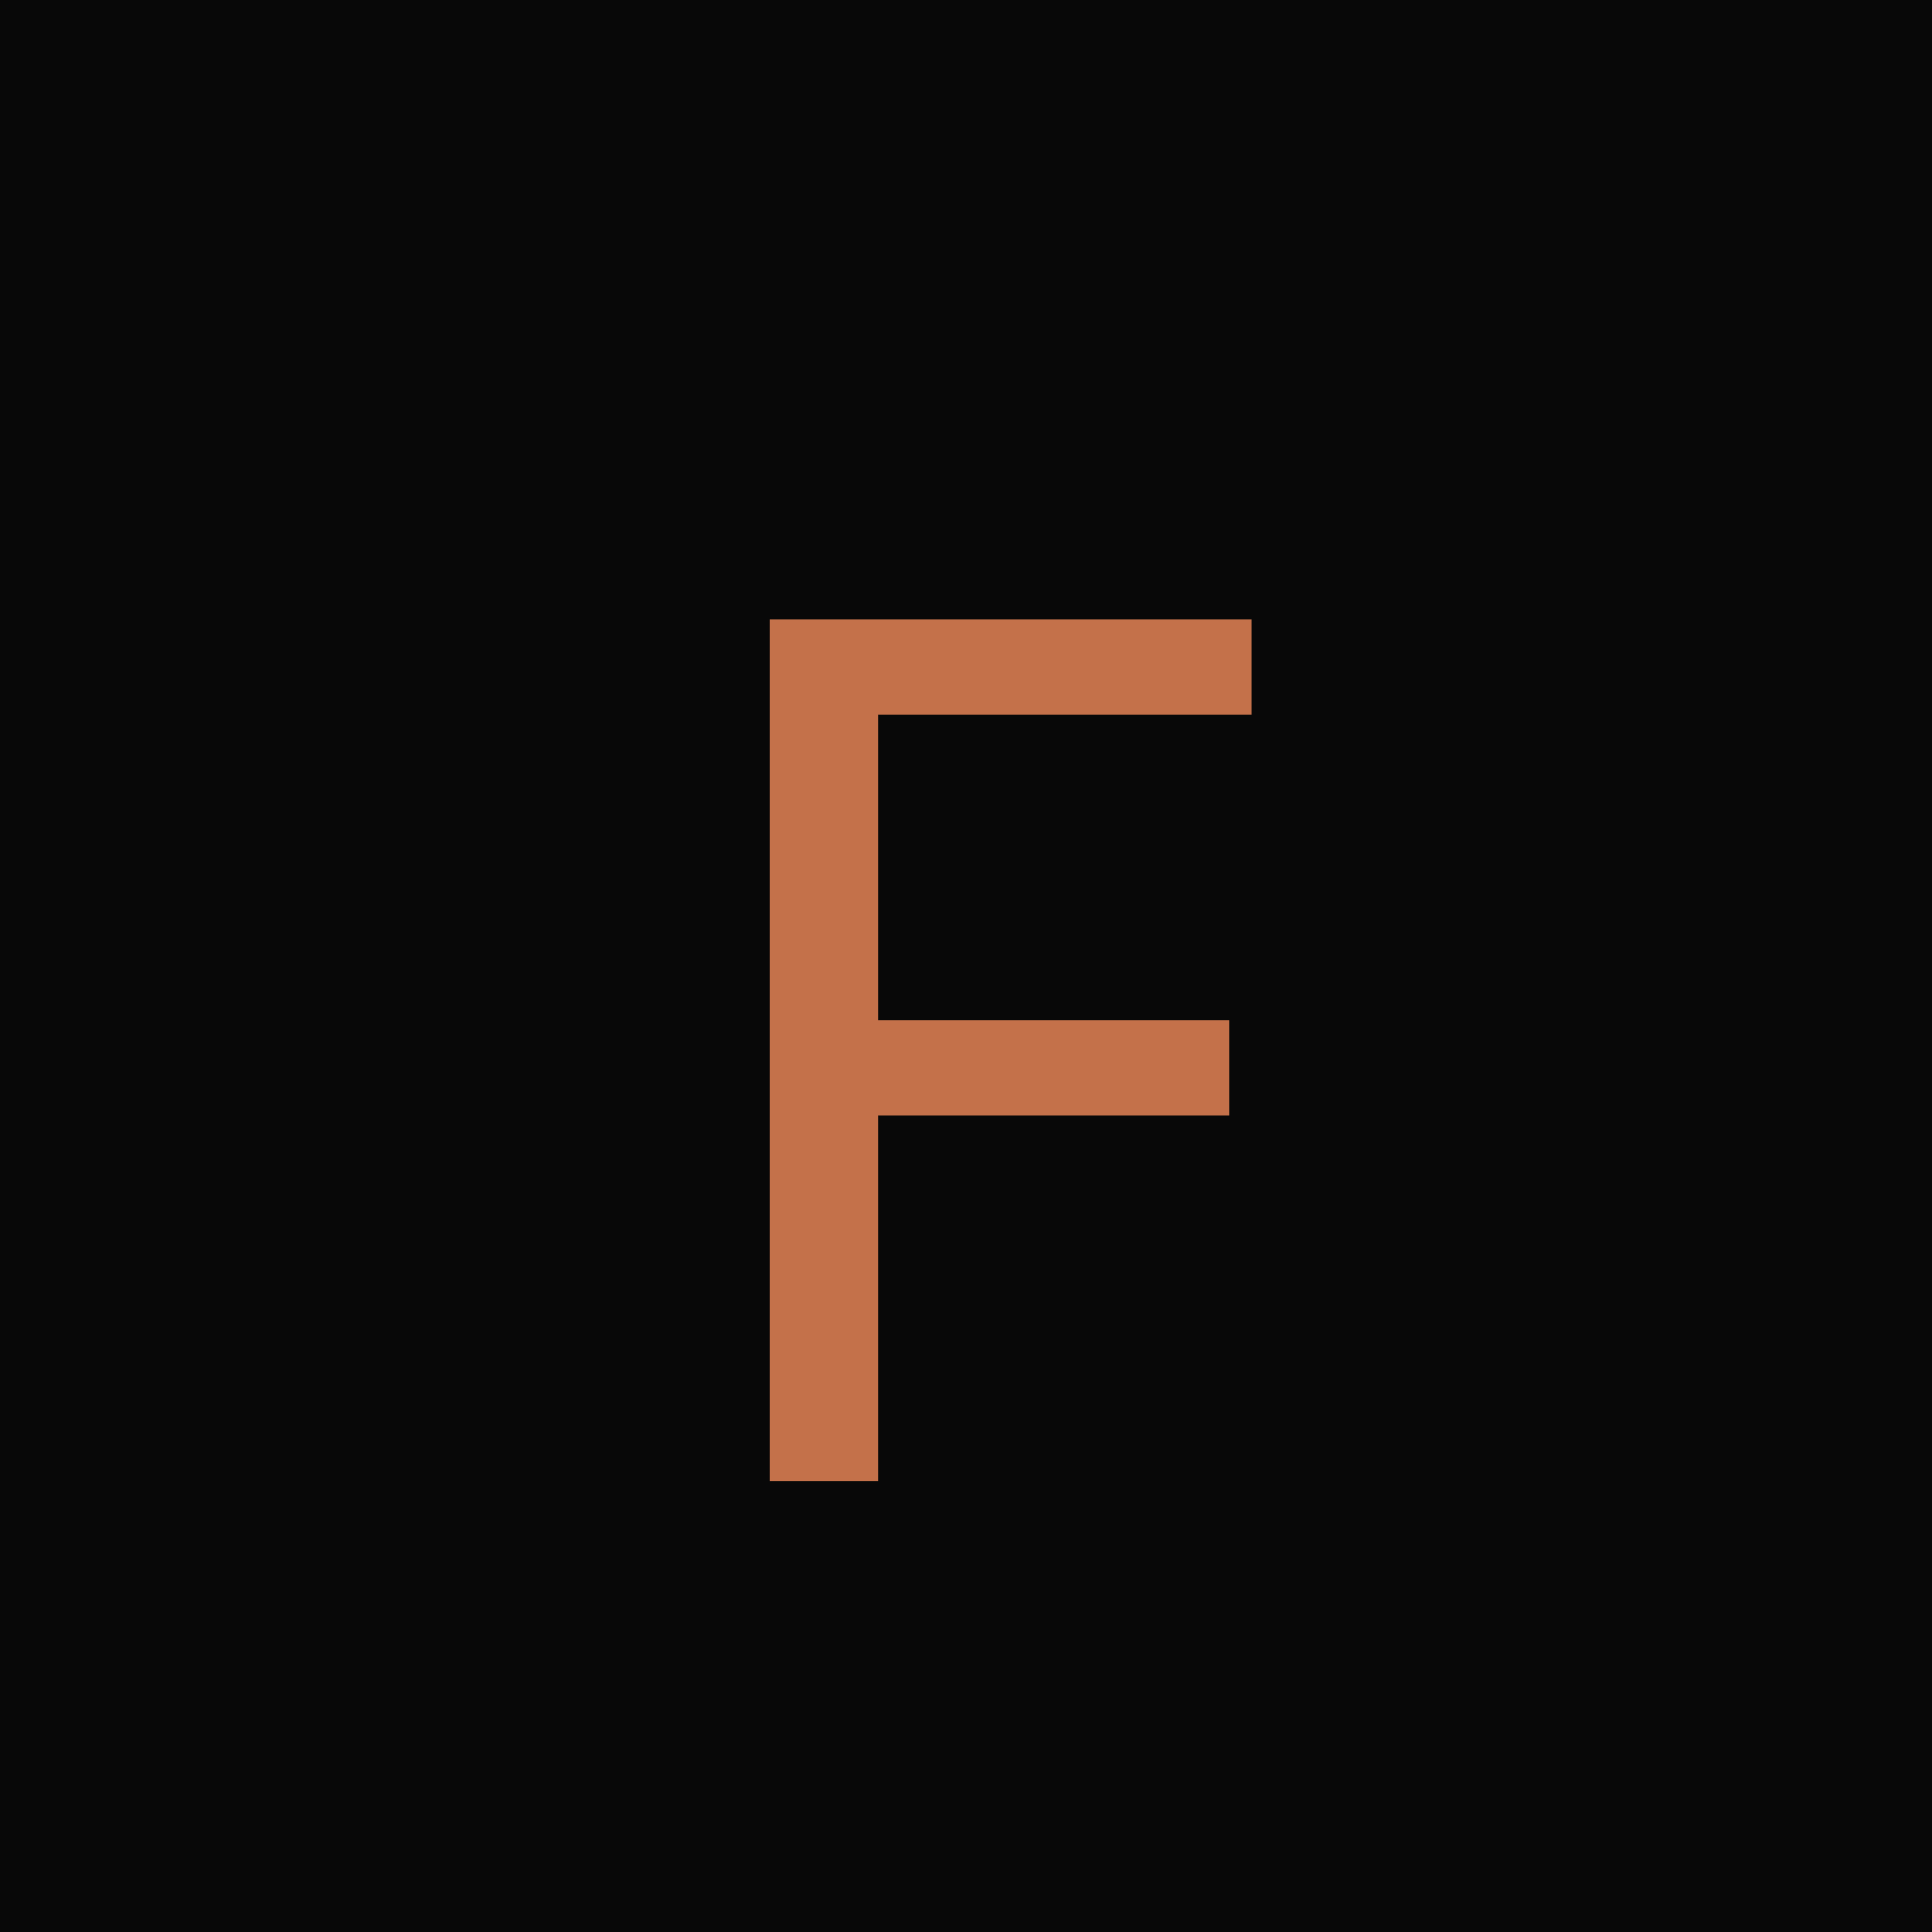
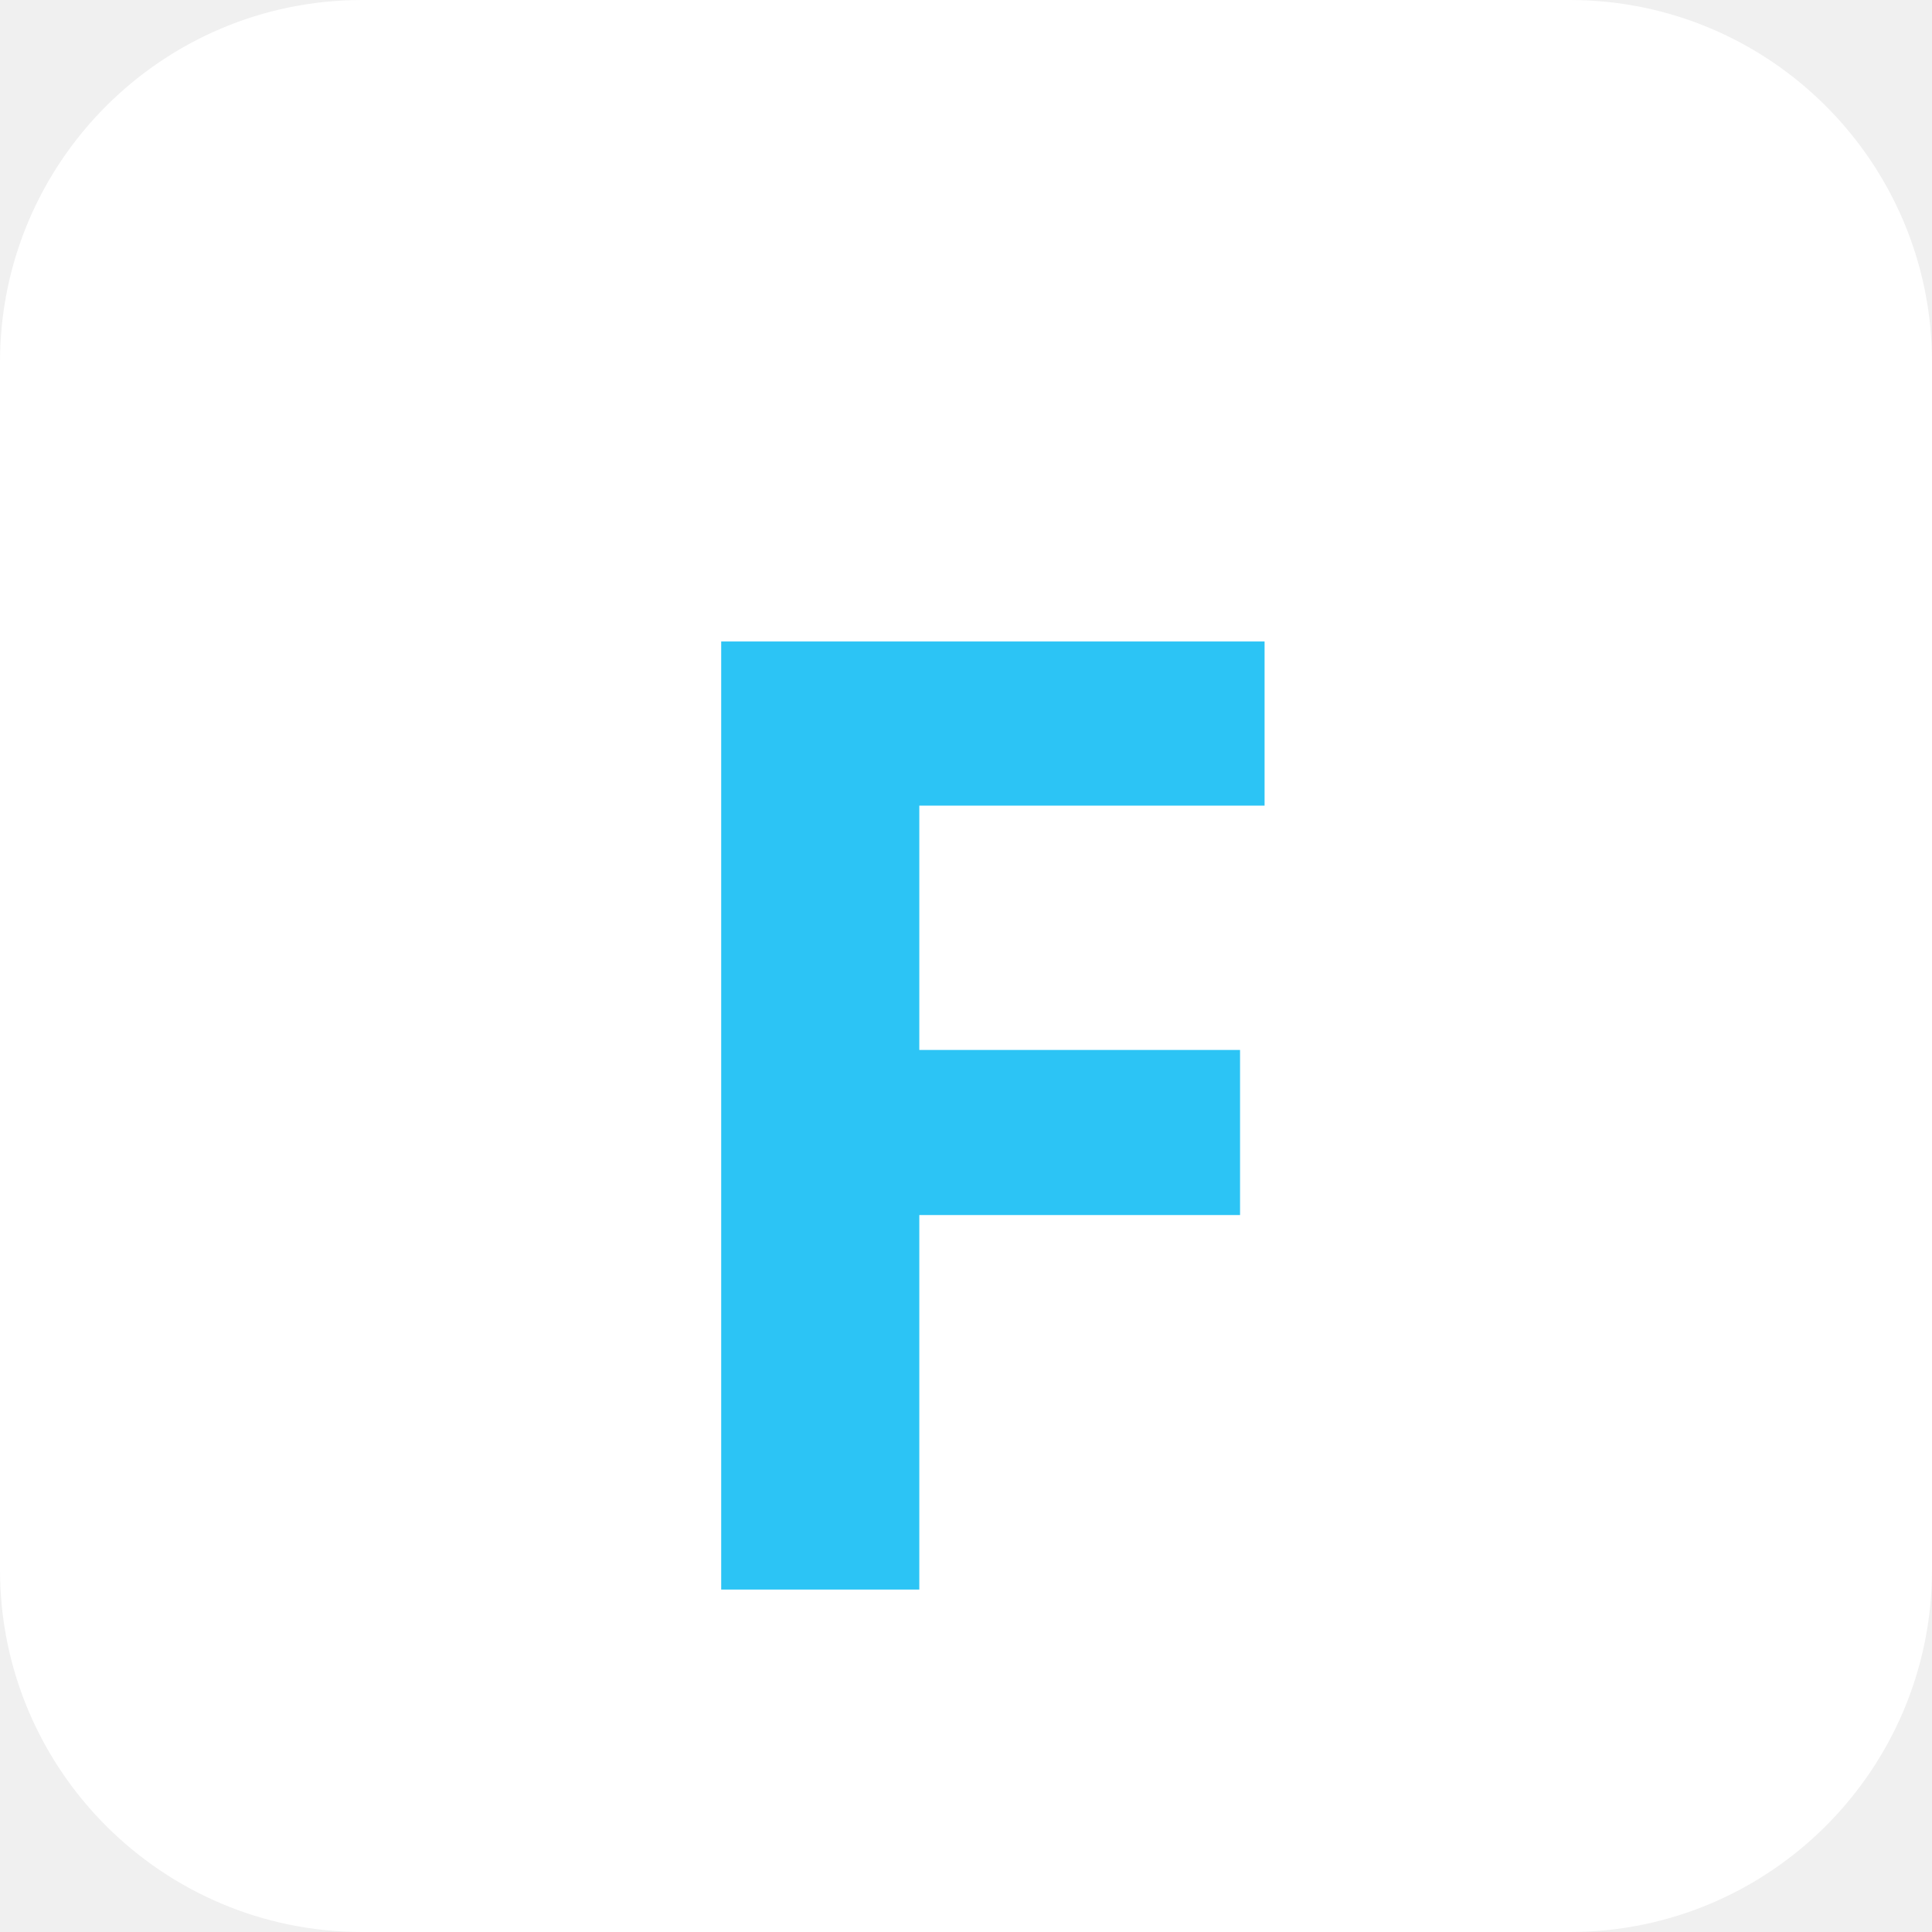
<svg xmlns="http://www.w3.org/2000/svg" viewBox="0 0 32 32">
-   <rect width="32" height="32" fill="#080808" />
-   <text x="50%" y="55%" dominant-baseline="middle" text-anchor="middle" font-family="Bebas Neue, sans-serif" font-size="20" fill="#C4714A">F</text>
+   <rect width="32" height="32" rx="6" fill="#ffffff" />
+   <text x="50%" y="58%" dominant-baseline="middle" text-anchor="middle" font-family="Bebas Neue, sans-serif" font-size="22" font-weight="bold" fill="#2cc4f5">F</text>
</svg>
